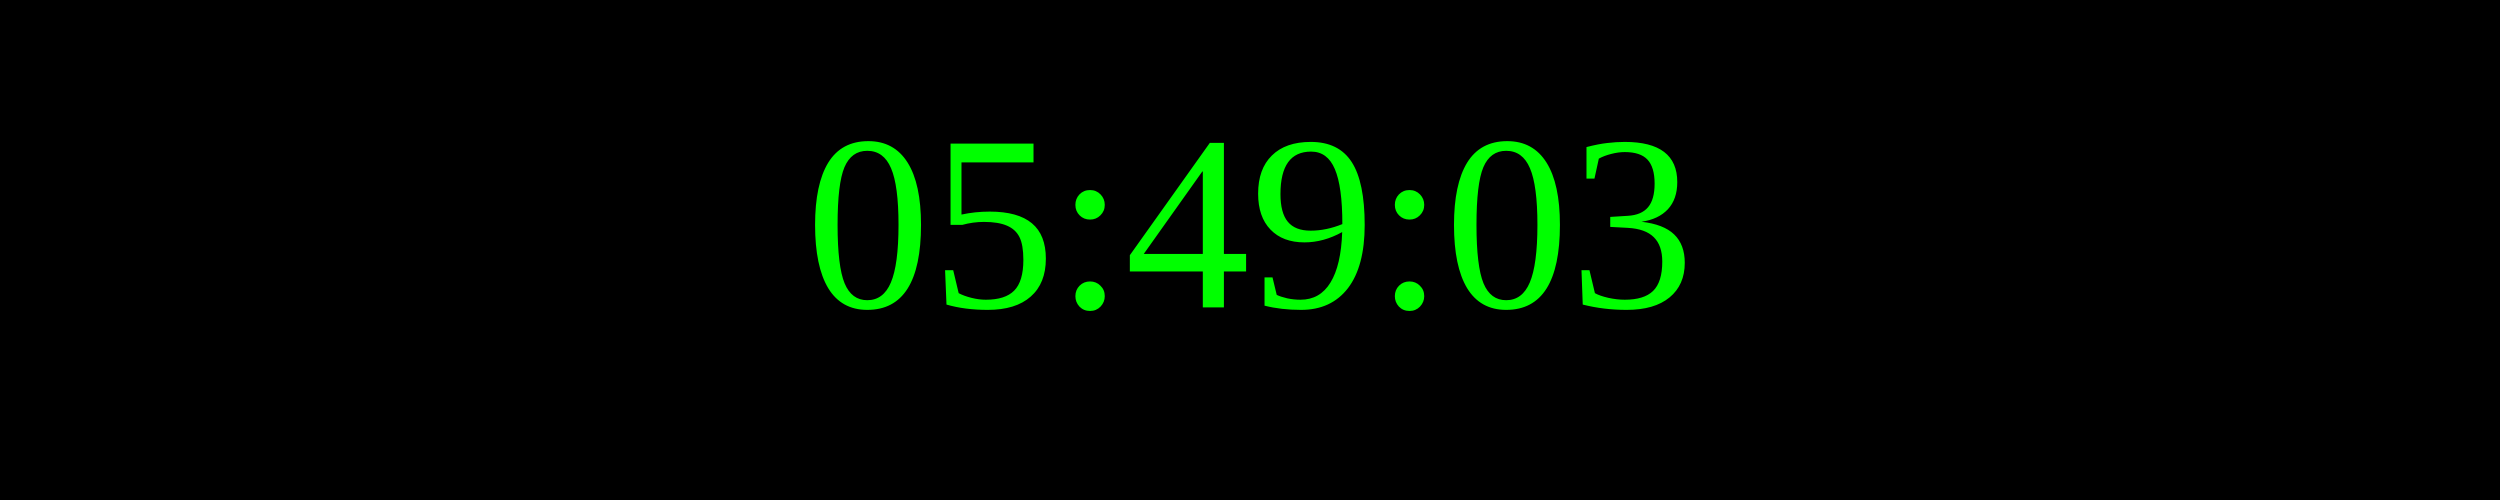
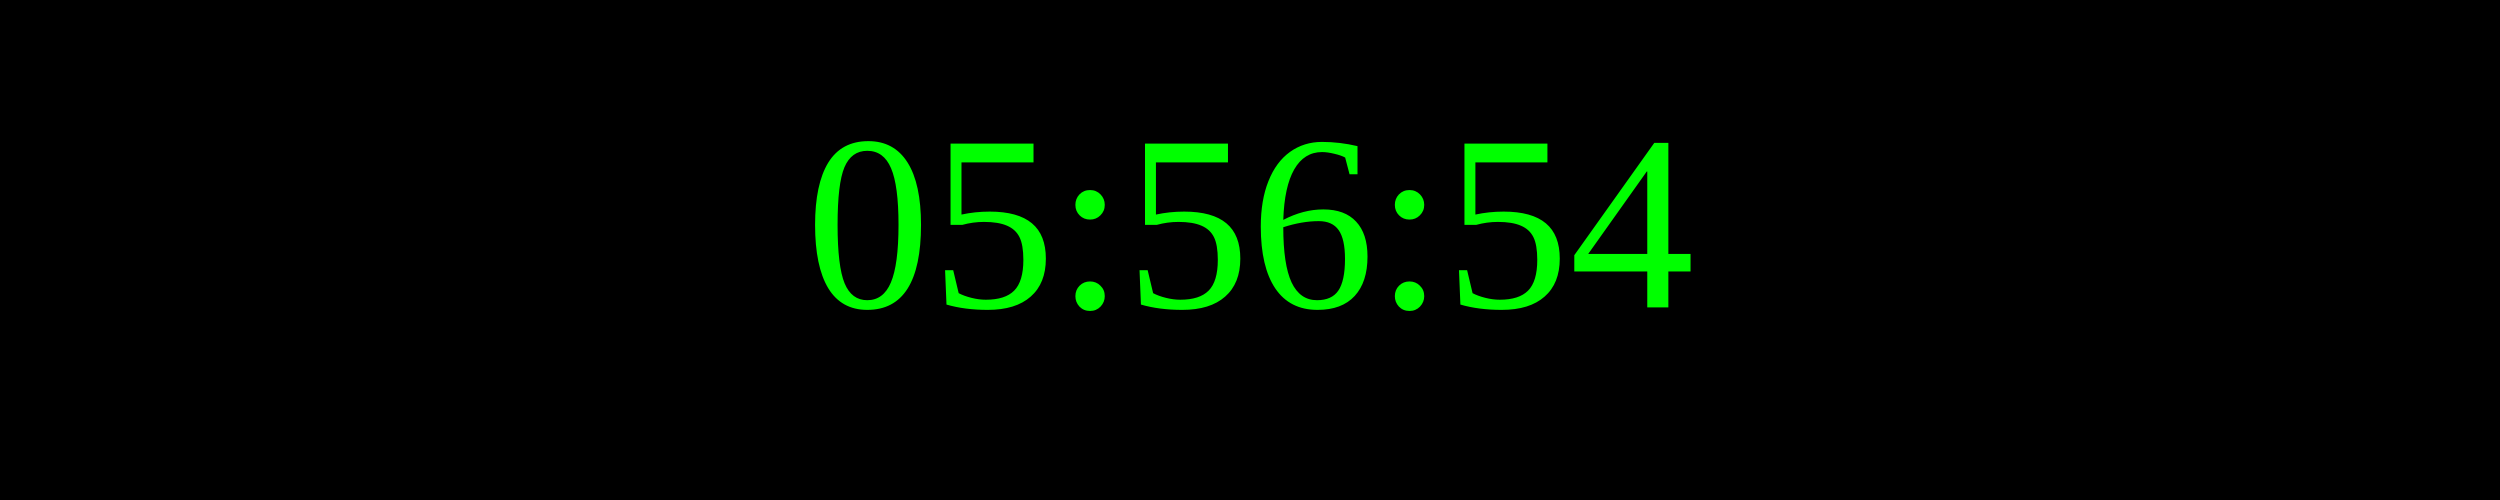
<svg xmlns="http://www.w3.org/2000/svg" width="250" height="50">
  <rect width="100%" height="100%" fill="black" />
  <text x="50%" y="50%" font-size="25" fill="lime" text-anchor="middle" dominant-baseline="middle">
- 05:49:03
+ 05:56:54
</text>
</svg>
